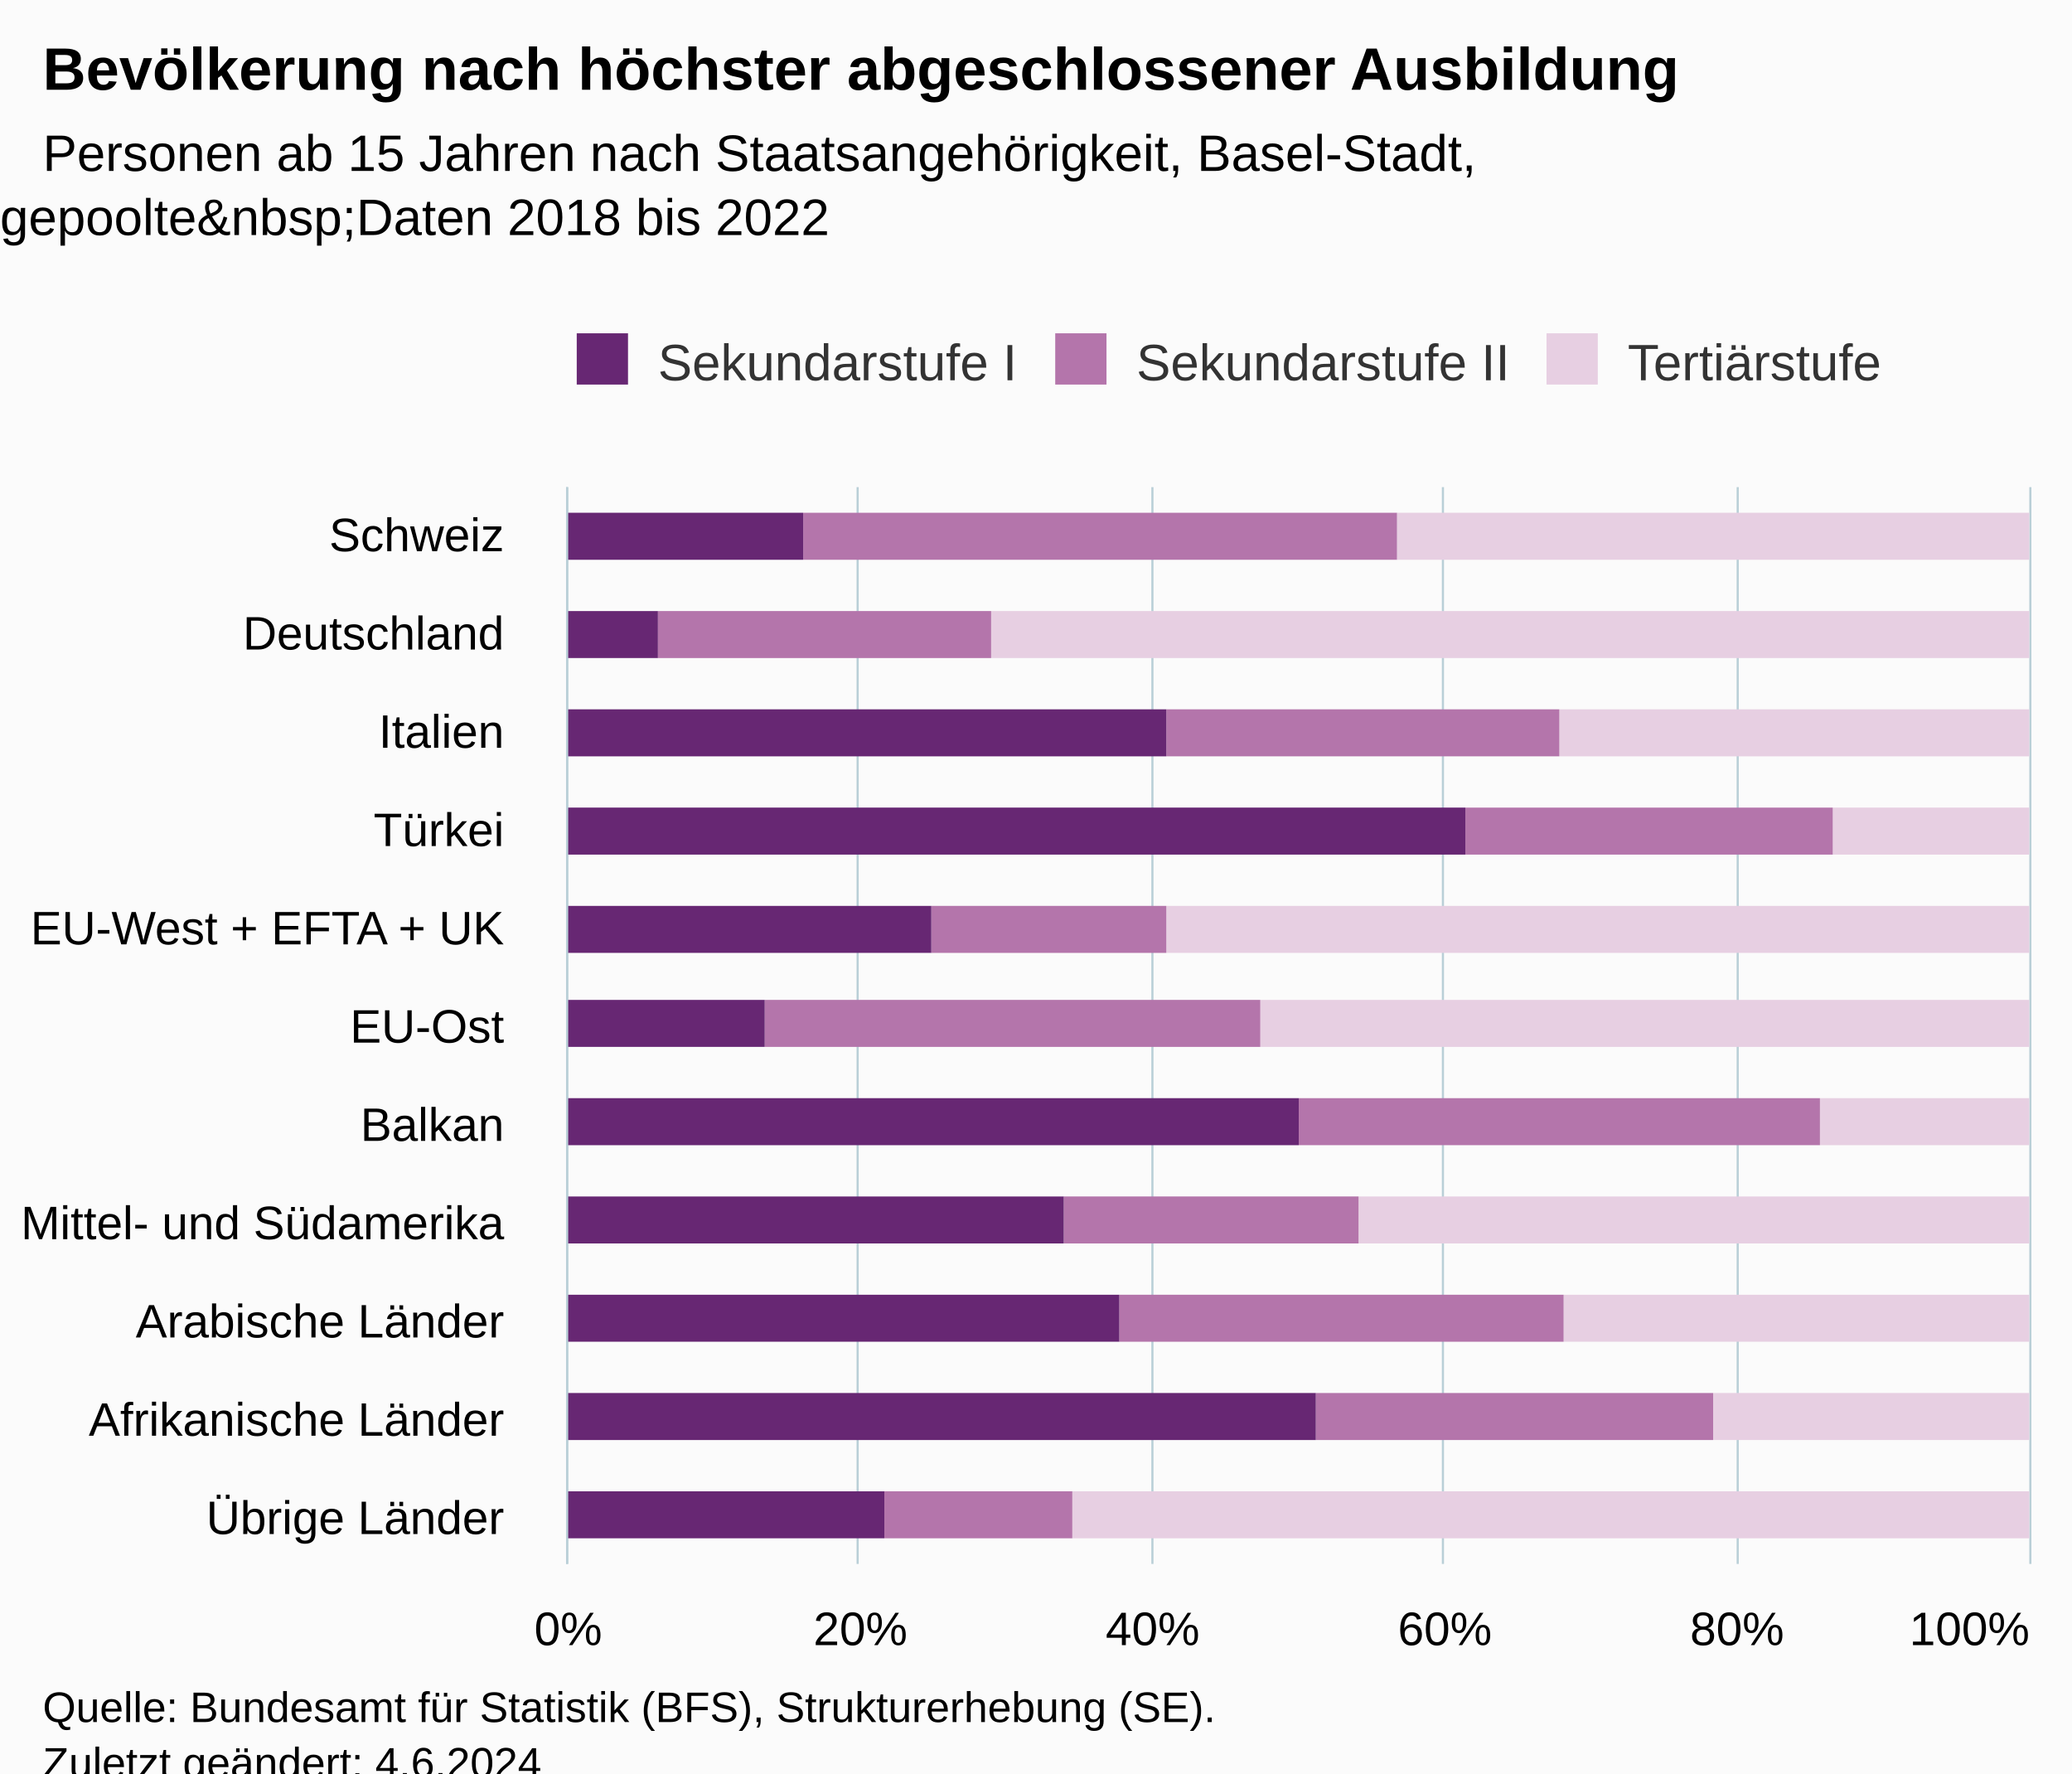
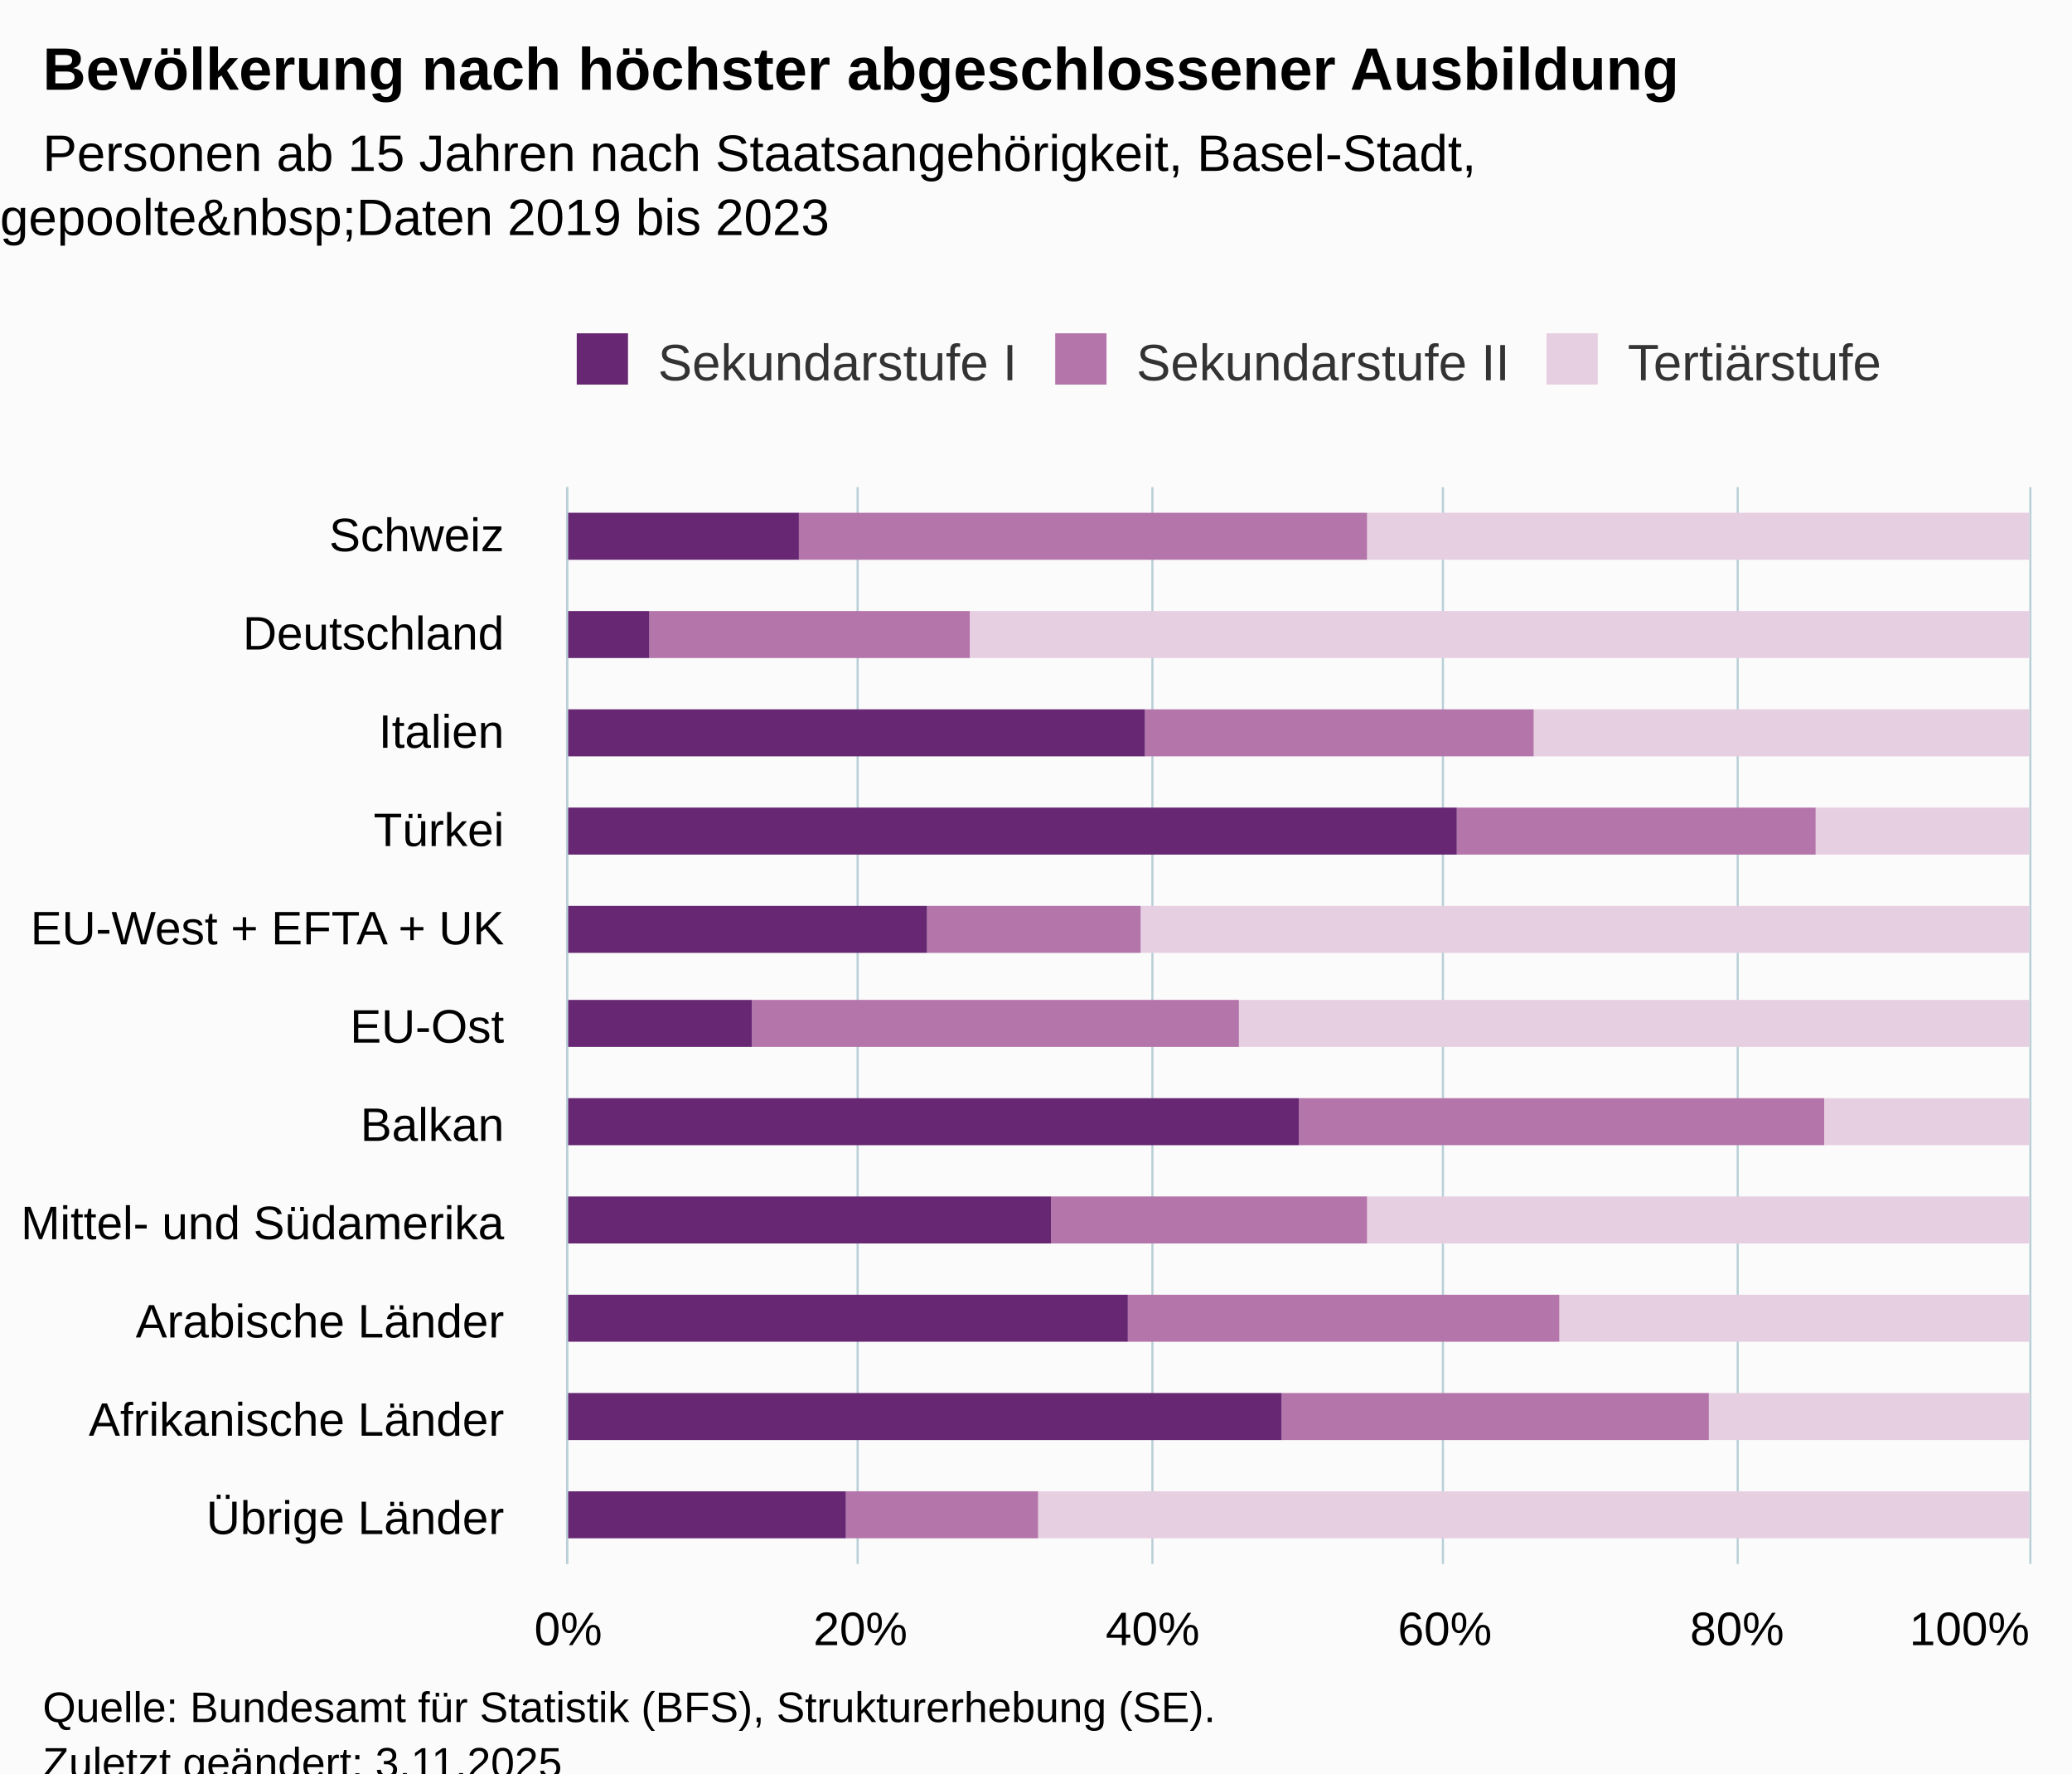
<svg xmlns="http://www.w3.org/2000/svg" version="1.1" class="highcharts-root" style="font-family:Arial;font-size:12px;" viewBox="0 0 485 415">
  <defs>
-     <clipPath id="highcharts-0hs3fgr-40-">
+     <clipPath id="highcharts-mmgd41u-40-">
      <rect x="0" y="0" width="252" height="342" fill="none" />
    </clipPath>
-     <clipPath id="highcharts-0hs3fgr-52-">
+     <clipPath id="highcharts-mmgd41u-52-">
      <rect x="0" y="0" width="252" height="342" fill="none" />
    </clipPath>
-     <clipPath id="highcharts-0hs3fgr-75-">
+     <clipPath id="highcharts-mmgd41u-75-">
      <rect x="133" y="114" width="342" height="252" fill="none" />
    </clipPath>
  </defs>
  <rect fill="#fbfbfb" class="highcharts-background" x="0" y="0" width="485" height="428" rx="0" ry="0" />
  <rect fill="none" class="highcharts-plot-background" x="133" y="114" width="342" height="252" />
  <g class="highcharts-pane-group" data-z-index="0" />
  <g class="highcharts-grid highcharts-xaxis-grid" data-z-index="1">
    <path fill="none" data-z-index="1" class="highcharts-grid-line" d="M 133 137.5 L 475 137.5" opacity="1" />
    <path fill="none" data-z-index="1" class="highcharts-grid-line" d="M 133 160.5 L 475 160.5" opacity="1" />
    <path fill="none" data-z-index="1" class="highcharts-grid-line" d="M 133 183.5 L 475 183.5" opacity="1" />
    <path fill="none" data-z-index="1" class="highcharts-grid-line" d="M 133 206.5 L 475 206.5" opacity="1" />
    <path fill="none" data-z-index="1" class="highcharts-grid-line" d="M 133 229.5 L 475 229.5" opacity="1" />
    <path fill="none" data-z-index="1" class="highcharts-grid-line" d="M 133 251.5 L 475 251.5" opacity="1" />
    <path fill="none" data-z-index="1" class="highcharts-grid-line" d="M 133 274.5 L 475 274.5" opacity="1" />
    <path fill="none" data-z-index="1" class="highcharts-grid-line" d="M 133 297.5 L 475 297.5" opacity="1" />
    <path fill="none" data-z-index="1" class="highcharts-grid-line" d="M 133 320.5 L 475 320.5" opacity="1" />
    <path fill="none" data-z-index="1" class="highcharts-grid-line" d="M 133 343.5 L 475 343.5" opacity="1" />
    <path fill="none" data-z-index="1" class="highcharts-grid-line" d="M 133 366.5 L 475 366.5" opacity="1" />
    <path fill="none" data-z-index="1" class="highcharts-grid-line" d="M 133 114.5 L 475 114.5" opacity="1" />
  </g>
  <g class="highcharts-grid highcharts-yaxis-grid" data-z-index="1">
    <path fill="none" stroke="#B9CFD7" stroke-width="0.5" data-z-index="1" class="highcharts-grid-line" d="M 132.75 114 L 132.75 366" opacity="1" />
    <path fill="none" stroke="#B9CFD7" stroke-width="0.5" data-z-index="1" class="highcharts-grid-line" d="M 200.75 114 L 200.75 366" opacity="1" />
    <path fill="none" stroke="#B9CFD7" stroke-width="0.5" data-z-index="1" class="highcharts-grid-line" d="M 269.75 114 L 269.75 366" opacity="1" />
    <path fill="none" stroke="#B9CFD7" stroke-width="0.5" data-z-index="1" class="highcharts-grid-line" d="M 337.75 114 L 337.75 366" opacity="1" />
    <path fill="none" stroke="#B9CFD7" stroke-width="0.5" data-z-index="1" class="highcharts-grid-line" d="M 406.75 114 L 406.75 366" opacity="1" />
    <path fill="none" stroke="#B9CFD7" stroke-width="0.5" data-z-index="1" class="highcharts-grid-line" d="M 475.25 114 L 475.25 366" opacity="1" />
  </g>
  <rect fill="none" class="highcharts-plot-border" data-z-index="1" x="133" y="114" width="342" height="252" />
  <g class="highcharts-axis highcharts-xaxis" data-z-index="2">
    <path fill="none" class="highcharts-axis-line" stroke="#B9CFD7" stroke-width="0.5" data-z-index="7" d="M 132.75 114 L 132.75 366" />
  </g>
  <g class="highcharts-axis highcharts-yaxis" data-z-index="2">
    <path fill="none" class="highcharts-axis-line" data-z-index="7" d="M 133 366 L 475 366" />
  </g>
  <g class="highcharts-series-group" data-z-index="3">
-     <g class="highcharts-series highcharts-series-0 highcharts-column-series" data-z-index="0.1" opacity="1" transform="translate(475,366) rotate(90) scale(-1,1) scale(1 1)" clip-path="url(#highcharts-0hs3fgr-52-)">
-       <rect x="235" y="0" width="11" height="148" fill="rgb(231,207,226)" opacity="1" class="highcharts-point" />
-       <rect x="212" y="0" width="11" height="243" fill="rgb(231,207,226)" opacity="1" class="highcharts-point" />
-       <rect x="189" y="0" width="11" height="110" fill="rgb(231,207,226)" opacity="1" class="highcharts-point" />
-       <rect x="166" y="0" width="11" height="46" fill="rgb(231,207,226)" opacity="1" class="highcharts-point" />
-       <rect x="143" y="0" width="11" height="202" fill="rgb(231,207,226)" opacity="1" class="highcharts-point" />
-       <rect x="121" y="0" width="11" height="180" fill="rgb(231,207,226)" opacity="1" class="highcharts-point" />
-       <rect x="98" y="0" width="11" height="49" fill="rgb(231,207,226)" opacity="1" class="highcharts-point" />
-       <rect x="75" y="0" width="11" height="157" fill="rgb(231,207,226)" opacity="1" class="highcharts-point" />
-       <rect x="52" y="0" width="11" height="109" fill="rgb(231,207,226)" opacity="1" class="highcharts-point" />
-       <rect x="29" y="0" width="11" height="74" fill="rgb(231,207,226)" opacity="1" class="highcharts-point" />
-       <rect x="6" y="0" width="11" height="224" fill="rgb(231,207,226)" opacity="1" class="highcharts-point" />
+     <g class="highcharts-series highcharts-series-0 highcharts-column-series" data-z-index="0.1" opacity="1" transform="translate(475,366) rotate(90) scale(-1,1) scale(1 1)" clip-path="url(#highcharts-mmgd41u-52-)">
+       <rect x="235" y="0" width="11" height="155" fill="rgb(231,207,226)" opacity="1" class="highcharts-point" />
+       <rect x="212" y="0" width="11" height="248" fill="rgb(231,207,226)" opacity="1" class="highcharts-point" />
+       <rect x="189" y="0" width="11" height="116" fill="rgb(231,207,226)" opacity="1" class="highcharts-point" />
+       <rect x="166" y="0" width="11" height="50" fill="rgb(231,207,226)" opacity="1" class="highcharts-point" />
+       <rect x="143" y="0" width="11" height="208" fill="rgb(231,207,226)" opacity="1" class="highcharts-point" />
+       <rect x="121" y="0" width="11" height="185" fill="rgb(231,207,226)" opacity="1" class="highcharts-point" />
+       <rect x="98" y="0" width="11" height="48" fill="rgb(231,207,226)" opacity="1" class="highcharts-point" />
+       <rect x="75" y="0" width="11" height="155" fill="rgb(231,207,226)" opacity="1" class="highcharts-point" />
+       <rect x="52" y="0" width="11" height="110" fill="rgb(231,207,226)" opacity="1" class="highcharts-point" />
+       <rect x="29" y="0" width="11" height="75" fill="rgb(231,207,226)" opacity="1" class="highcharts-point" />
+       <rect x="6" y="0" width="11" height="232" fill="rgb(231,207,226)" opacity="1" class="highcharts-point" />
    </g>
    <g class="highcharts-markers highcharts-series-0 highcharts-column-series" data-z-index="0.1" opacity="1" transform="translate(475,366) rotate(90) scale(-1,1) scale(1 1)" clip-path="none" />
-     <g class="highcharts-series highcharts-series-1 highcharts-column-series" data-z-index="0.1" opacity="1" transform="translate(475,366) rotate(90) scale(-1,1) scale(1 1)" clip-path="url(#highcharts-0hs3fgr-52-)">
-       <rect x="235" y="148" width="11" height="139" fill="rgb(180,117,171)" opacity="1" class="highcharts-point" />
-       <rect x="212" y="243" width="11" height="78" fill="rgb(180,117,171)" opacity="1" class="highcharts-point" />
-       <rect x="189" y="110" width="11" height="92" fill="rgb(180,117,171)" opacity="1" class="highcharts-point" />
-       <rect x="166" y="46" width="11" height="86" fill="rgb(180,117,171)" opacity="1" class="highcharts-point" />
-       <rect x="143" y="202" width="11" height="55" fill="rgb(180,117,171)" opacity="1" class="highcharts-point" />
-       <rect x="121" y="180" width="11" height="116" fill="rgb(180,117,171)" opacity="1" class="highcharts-point" />
-       <rect x="98" y="49" width="11" height="122" fill="rgb(180,117,171)" opacity="1" class="highcharts-point" />
-       <rect x="75" y="157" width="11" height="69" fill="rgb(180,117,171)" opacity="1" class="highcharts-point" />
-       <rect x="52" y="109" width="11" height="104" fill="rgb(180,117,171)" opacity="1" class="highcharts-point" />
-       <rect x="29" y="74" width="11" height="93" fill="rgb(180,117,171)" opacity="1" class="highcharts-point" />
-       <rect x="6" y="224" width="11" height="44" fill="rgb(180,117,171)" opacity="1" class="highcharts-point" />
+     <g class="highcharts-series highcharts-series-1 highcharts-column-series" data-z-index="0.1" opacity="1" transform="translate(475,366) rotate(90) scale(-1,1) scale(1 1)" clip-path="url(#highcharts-mmgd41u-52-)">
+       <rect x="235" y="155" width="11" height="133" fill="rgb(180,117,171)" opacity="1" class="highcharts-point" />
+       <rect x="212" y="248" width="11" height="75" fill="rgb(180,117,171)" opacity="1" class="highcharts-point" />
+       <rect x="189" y="116" width="11" height="91" fill="rgb(180,117,171)" opacity="1" class="highcharts-point" />
+       <rect x="166" y="50" width="11" height="84" fill="rgb(180,117,171)" opacity="1" class="highcharts-point" />
+       <rect x="143" y="208" width="11" height="50" fill="rgb(180,117,171)" opacity="1" class="highcharts-point" />
+       <rect x="121" y="185" width="11" height="114" fill="rgb(180,117,171)" opacity="1" class="highcharts-point" />
+       <rect x="98" y="48" width="11" height="123" fill="rgb(180,117,171)" opacity="1" class="highcharts-point" />
+       <rect x="75" y="155" width="11" height="74" fill="rgb(180,117,171)" opacity="1" class="highcharts-point" />
+       <rect x="52" y="110" width="11" height="101" fill="rgb(180,117,171)" opacity="1" class="highcharts-point" />
+       <rect x="29" y="75" width="11" height="100" fill="rgb(180,117,171)" opacity="1" class="highcharts-point" />
+       <rect x="6" y="232" width="11" height="45" fill="rgb(180,117,171)" opacity="1" class="highcharts-point" />
    </g>
    <g class="highcharts-markers highcharts-series-1 highcharts-column-series" data-z-index="0.1" opacity="1" transform="translate(475,366) rotate(90) scale(-1,1) scale(1 1)" clip-path="none" />
-     <g class="highcharts-series highcharts-series-2 highcharts-column-series" data-z-index="0.1" opacity="1" transform="translate(475,366) rotate(90) scale(-1,1) scale(1 1)" clip-path="url(#highcharts-0hs3fgr-52-)">
-       <rect x="235" y="287" width="11" height="56" fill="rgb(103,39,115)" opacity="1" class="highcharts-point" />
-       <rect x="212" y="321" width="11" height="22" fill="rgb(103,39,115)" opacity="1" class="highcharts-point" />
-       <rect x="189" y="202" width="11" height="141" fill="rgb(103,39,115)" opacity="1" class="highcharts-point" />
-       <rect x="166" y="132" width="11" height="211" fill="rgb(103,39,115)" opacity="1" class="highcharts-point" />
-       <rect x="143" y="257" width="11" height="86" fill="rgb(103,39,115)" opacity="1" class="highcharts-point" />
-       <rect x="121" y="296" width="11" height="47" fill="rgb(103,39,115)" opacity="1" class="highcharts-point" />
+     <g class="highcharts-series highcharts-series-2 highcharts-column-series" data-z-index="0.1" opacity="1" transform="translate(475,366) rotate(90) scale(-1,1) scale(1 1)" clip-path="url(#highcharts-mmgd41u-52-)">
+       <rect x="235" y="288" width="11" height="55" fill="rgb(103,39,115)" opacity="1" class="highcharts-point" />
+       <rect x="212" y="323" width="11" height="20" fill="rgb(103,39,115)" opacity="1" class="highcharts-point" />
+       <rect x="189" y="207" width="11" height="136" fill="rgb(103,39,115)" opacity="1" class="highcharts-point" />
+       <rect x="166" y="134" width="11" height="209" fill="rgb(103,39,115)" opacity="1" class="highcharts-point" />
+       <rect x="143" y="258" width="11" height="85" fill="rgb(103,39,115)" opacity="1" class="highcharts-point" />
+       <rect x="121" y="299" width="11" height="44" fill="rgb(103,39,115)" opacity="1" class="highcharts-point" />
      <rect x="98" y="171" width="11" height="172" fill="rgb(103,39,115)" opacity="1" class="highcharts-point" />
-       <rect x="75" y="226" width="11" height="117" fill="rgb(103,39,115)" opacity="1" class="highcharts-point" />
-       <rect x="52" y="213" width="11" height="130" fill="rgb(103,39,115)" opacity="1" class="highcharts-point" />
-       <rect x="29" y="167" width="11" height="176" fill="rgb(103,39,115)" opacity="1" class="highcharts-point" />
-       <rect x="6" y="268" width="11" height="75" fill="rgb(103,39,115)" opacity="1" class="highcharts-point" />
+       <rect x="75" y="229" width="11" height="114" fill="rgb(103,39,115)" opacity="1" class="highcharts-point" />
+       <rect x="52" y="211" width="11" height="132" fill="rgb(103,39,115)" opacity="1" class="highcharts-point" />
+       <rect x="29" y="175" width="11" height="168" fill="rgb(103,39,115)" opacity="1" class="highcharts-point" />
+       <rect x="6" y="277" width="11" height="66" fill="rgb(103,39,115)" opacity="1" class="highcharts-point" />
    </g>
    <g class="highcharts-markers highcharts-series-2 highcharts-column-series" data-z-index="0.1" opacity="1" transform="translate(475,366) rotate(90) scale(-1,1) scale(1 1)" clip-path="none" />
  </g>
  <text x="10" text-anchor="start" class="highcharts-title" data-z-index="4" style="color:#000000;font-size:14px;font-weight:bold;fill:#000000;" y="21">
    <tspan>Bevölkerung nach höchster abgeschlossener Ausbildung</tspan>
  </text>
  <text x="10" text-anchor="start" class="highcharts-subtitle" data-z-index="4" style="color:#000000;font-size:12px;fill:#000000;" y="40">
    <tspan>Personen ab 15 Jahren nach Staatsangehörigkeit, Basel-Stadt,</tspan>
-     <tspan dy="15" x="0">gepoolte&amp;nbsp;Daten 2018 bis 2022</tspan>
+     <tspan dy="15" x="0">gepoolte&amp;nbsp;Daten 2019 bis 2023</tspan>
  </text>
  <text x="10" text-anchor="start" class="highcharts-caption" data-z-index="4" style="color:#666666;fill:#666666;" y="400" />
  <g class="highcharts-legend" data-z-index="7" transform="translate(125,71)">
    <rect fill="none" class="highcharts-legend-box" rx="0" ry="0" x="0" y="0" width="326" height="31" visibility="visible" />
    <g data-z-index="1">
      <g>
        <g class="highcharts-legend-item highcharts-column-series highcharts-color-undefined highcharts-series-2" data-z-index="1" transform="translate(8,3)">
          <text x="21" style="color:#333333;cursor:pointer;font-size:12px;font-weight:normal;fill:#333333;" text-anchor="start" data-z-index="2" y="15">
            <tspan>Sekundarstufe I</tspan>
          </text>
          <rect x="2" y="4" width="12" height="12" fill="rgb(103,39,115)" class="highcharts-point" data-z-index="3" />
        </g>
        <g class="highcharts-legend-item highcharts-column-series highcharts-color-undefined highcharts-series-1" data-z-index="1" transform="translate(120,3)">
          <text x="21" y="15" style="color:#333333;cursor:pointer;font-size:12px;font-weight:normal;fill:#333333;" text-anchor="start" data-z-index="2">
            <tspan>Sekundarstufe II</tspan>
          </text>
          <rect x="2" y="4" width="12" height="12" fill="rgb(180,117,171)" class="highcharts-point" data-z-index="3" />
        </g>
        <g class="highcharts-legend-item highcharts-column-series highcharts-color-undefined highcharts-series-0" data-z-index="1" transform="translate(235,3)">
          <text x="21" y="15" style="color:#333333;cursor:pointer;font-size:12px;font-weight:normal;fill:#333333;" text-anchor="start" data-z-index="2">
            <tspan>Tertiärstufe</tspan>
          </text>
          <rect x="2" y="4" width="12" height="12" fill="rgb(231,207,226)" class="highcharts-point" data-z-index="3" />
        </g>
      </g>
    </g>
  </g>
  <g class="highcharts-axis-labels highcharts-xaxis-labels" data-z-index="7">
    <text x="118" style="color:#000000;cursor:default;font-size:11px;white-space:nowrap;fill:#000000;" text-anchor="end" transform="translate(0,0)" y="129" opacity="1">
      <tspan>Schweiz</tspan>
    </text>
    <text x="118" style="color:#000000;cursor:default;font-size:11px;white-space:nowrap;fill:#000000;" text-anchor="end" transform="translate(0,0)" y="152" opacity="1">
      <tspan>Deutschland</tspan>
    </text>
    <text x="118" style="color:#000000;cursor:default;font-size:11px;white-space:nowrap;fill:#000000;" text-anchor="end" transform="translate(0,0)" y="175" opacity="1">
      <tspan>Italien</tspan>
    </text>
    <text x="118" style="color:#000000;cursor:default;font-size:11px;white-space:nowrap;fill:#000000;" text-anchor="end" transform="translate(0,0)" y="198" opacity="1">
      <tspan>Türkei</tspan>
    </text>
    <text x="118" style="color:#000000;cursor:default;font-size:11px;white-space:nowrap;fill:#000000;" text-anchor="end" transform="translate(0,0)" y="221" opacity="1">
      <tspan>EU-West + EFTA + UK</tspan>
    </text>
    <text x="118" style="color:#000000;cursor:default;font-size:11px;white-space:nowrap;fill:#000000;" text-anchor="end" transform="translate(0,0)" y="244" opacity="1">
      <tspan>EU-Ost</tspan>
    </text>
    <text x="118" style="color:#000000;cursor:default;font-size:11px;white-space:nowrap;fill:#000000;" text-anchor="end" transform="translate(0,0)" y="267" opacity="1">
      <tspan>Balkan</tspan>
    </text>
    <text x="118" style="color:#000000;cursor:default;font-size:11px;white-space:nowrap;fill:#000000;" text-anchor="end" transform="translate(0,0)" y="290" opacity="1">
      <tspan>Mittel- und Südamerika</tspan>
    </text>
    <text x="118" style="color:#000000;cursor:default;font-size:11px;white-space:nowrap;fill:#000000;" text-anchor="end" transform="translate(0,0)" y="313" opacity="1">
      <tspan>Arabische Länder</tspan>
    </text>
    <text x="118" style="color:#000000;cursor:default;font-size:11px;white-space:nowrap;fill:#000000;" text-anchor="end" transform="translate(0,0)" y="336" opacity="1">
      <tspan>Afrikanische Länder</tspan>
    </text>
    <text x="118" style="color:#000000;cursor:default;font-size:11px;white-space:nowrap;fill:#000000;" text-anchor="end" transform="translate(0,0)" y="359" opacity="1">
      <tspan>Übrige Länder</tspan>
    </text>
  </g>
  <g class="highcharts-axis-labels highcharts-yaxis-labels" data-z-index="7">
    <text x="133" style="color:#000000;cursor:default;font-size:11px;white-space:nowrap;fill:#000000;" text-anchor="middle" transform="translate(0,0)" y="385" opacity="1">0%</text>
    <text x="201.4" style="color:#000000;cursor:default;font-size:11px;white-space:nowrap;fill:#000000;" text-anchor="middle" transform="translate(0,0)" y="385" opacity="1">20%</text>
    <text x="269.8" style="color:#000000;cursor:default;font-size:11px;white-space:nowrap;fill:#000000;" text-anchor="middle" transform="translate(0,0)" y="385" opacity="1">40%</text>
    <text x="338.2" style="color:#000000;cursor:default;font-size:11px;white-space:nowrap;fill:#000000;" text-anchor="middle" transform="translate(0,0)" y="385" opacity="1">60%</text>
    <text x="406.6" style="color:#000000;cursor:default;font-size:11px;white-space:nowrap;fill:#000000;" text-anchor="middle" transform="translate(0,0)" y="385" opacity="1">80%</text>
    <text x="461" style="color:#000000;cursor:default;font-size:11px;white-space:nowrap;fill:#000000;" text-anchor="middle" transform="translate(0,0)" y="385" opacity="1">100%</text>
  </g>
  <text x="10" class="highcharts-credits" text-anchor="start" data-z-index="8" style="cursor:default;color:#000000;font-size:10px;fill:#000000;" y="403">
    <tspan>Quelle: Bundesamt für Statistik (BFS), Strukturerhebung (SE).</tspan>
-     <tspan x="10" dy="13">Zuletzt geändert: 4.6.2024</tspan>
+     <tspan x="10" dy="13">Zuletzt geändert: 3.11.2025</tspan>
  </text>
-   <g class="highcharts-control-points" data-z-index="99" clip-path="url(#highcharts-0hs3fgr-75-)" />
+   <g class="highcharts-control-points" data-z-index="99" clip-path="url(#highcharts-mmgd41u-75-)" />
</svg>
